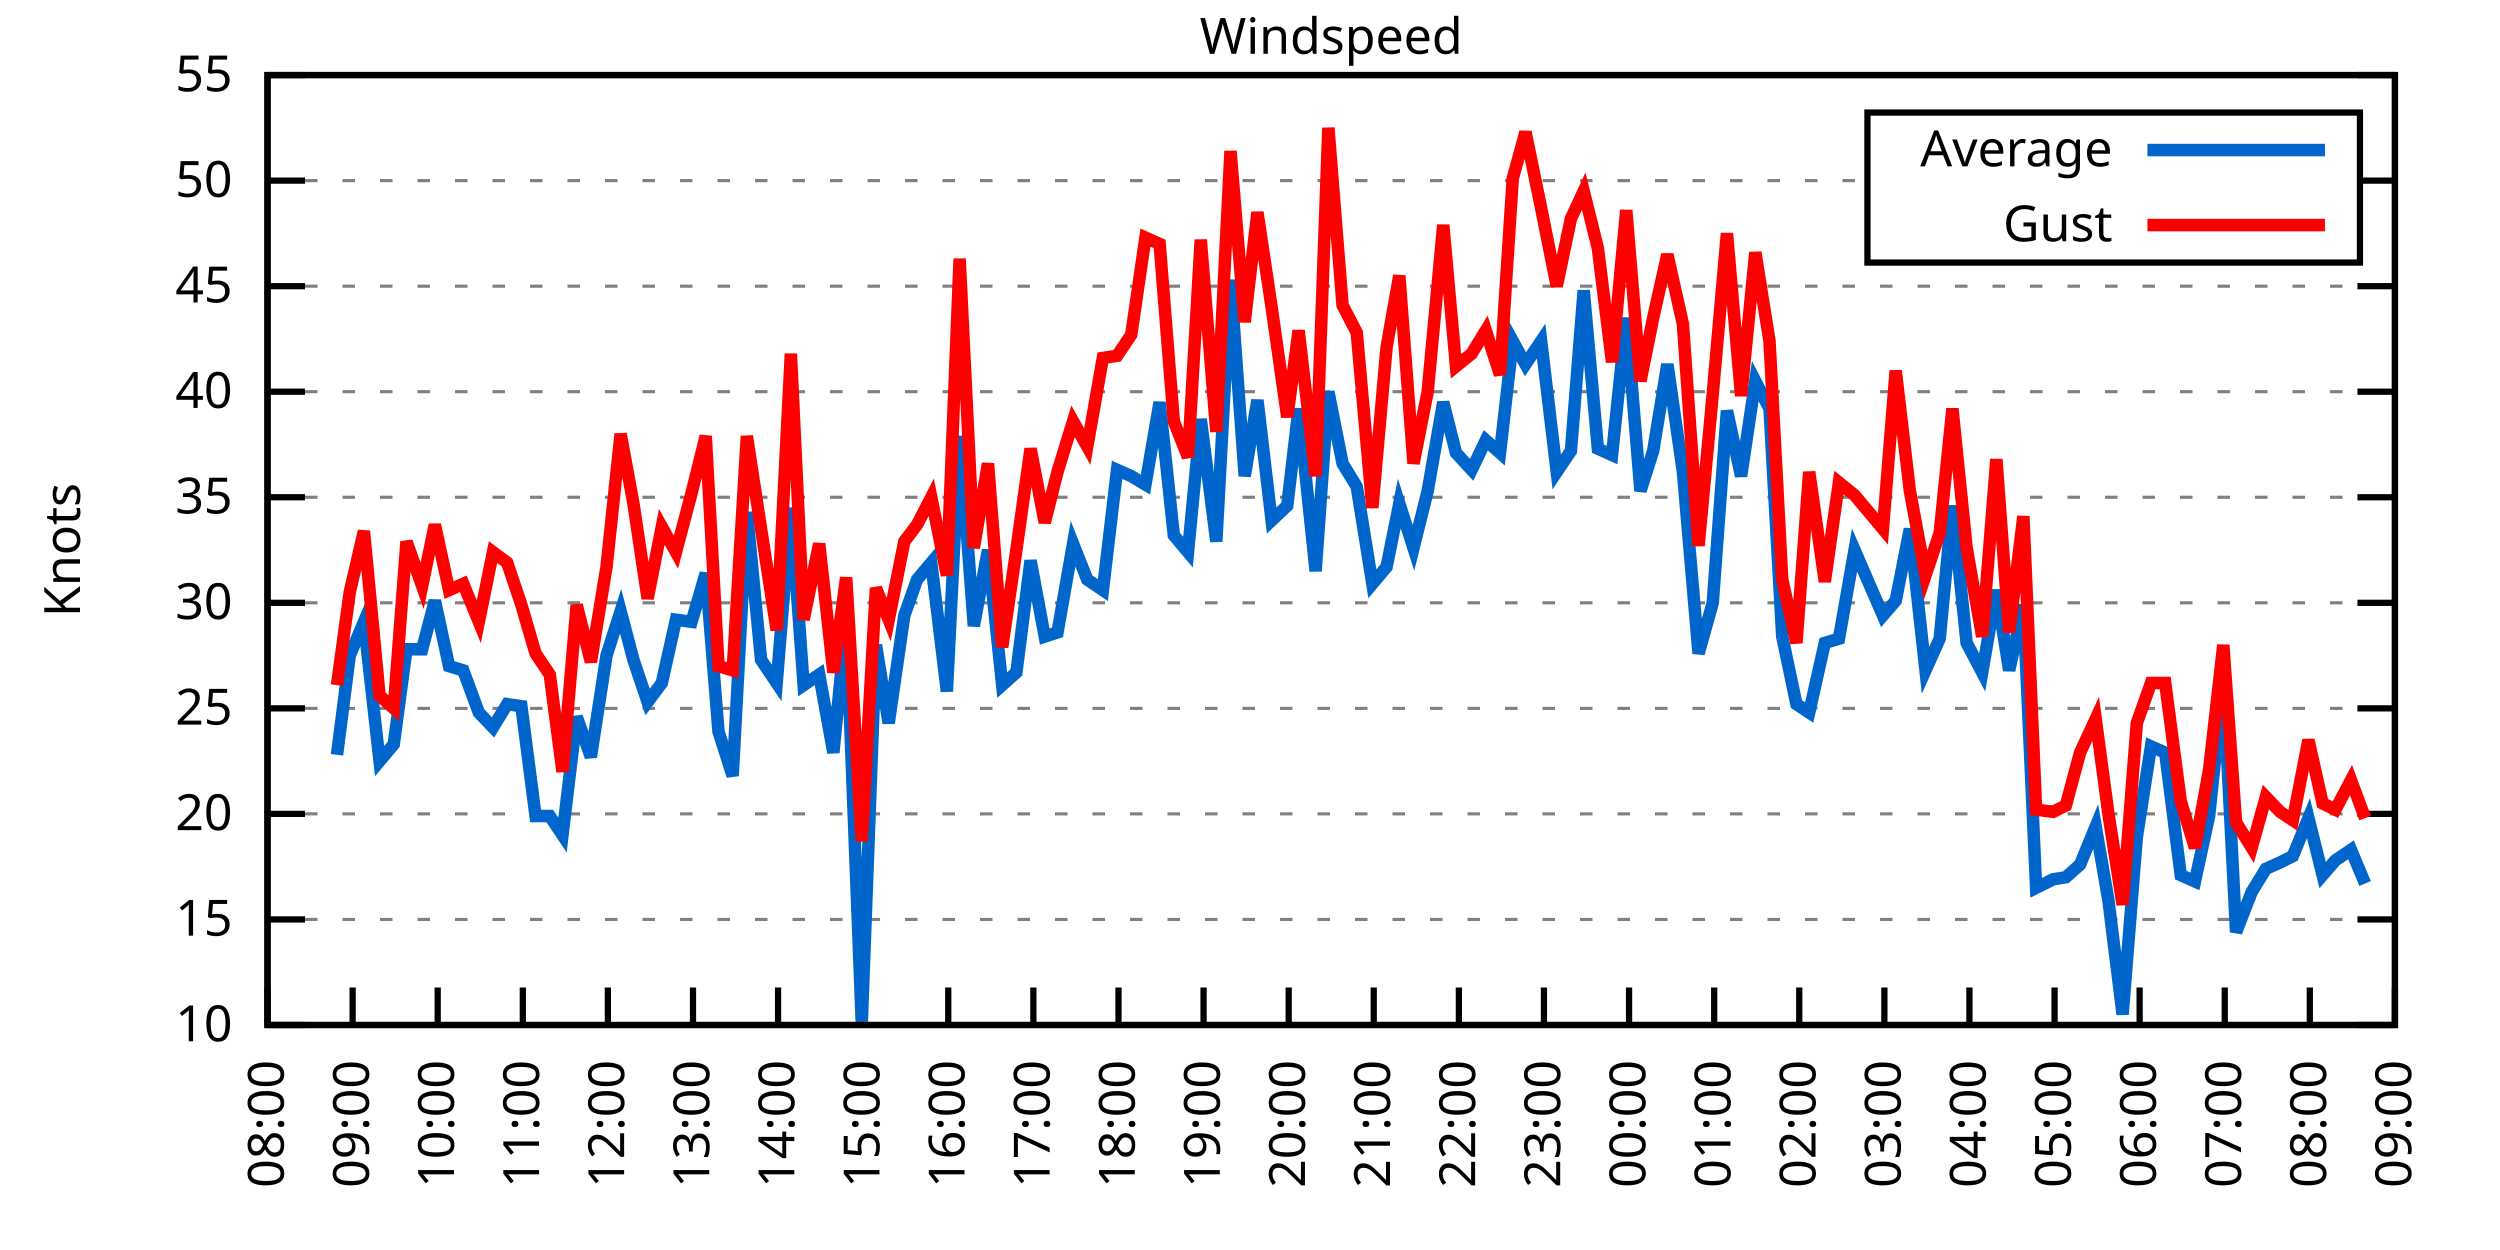
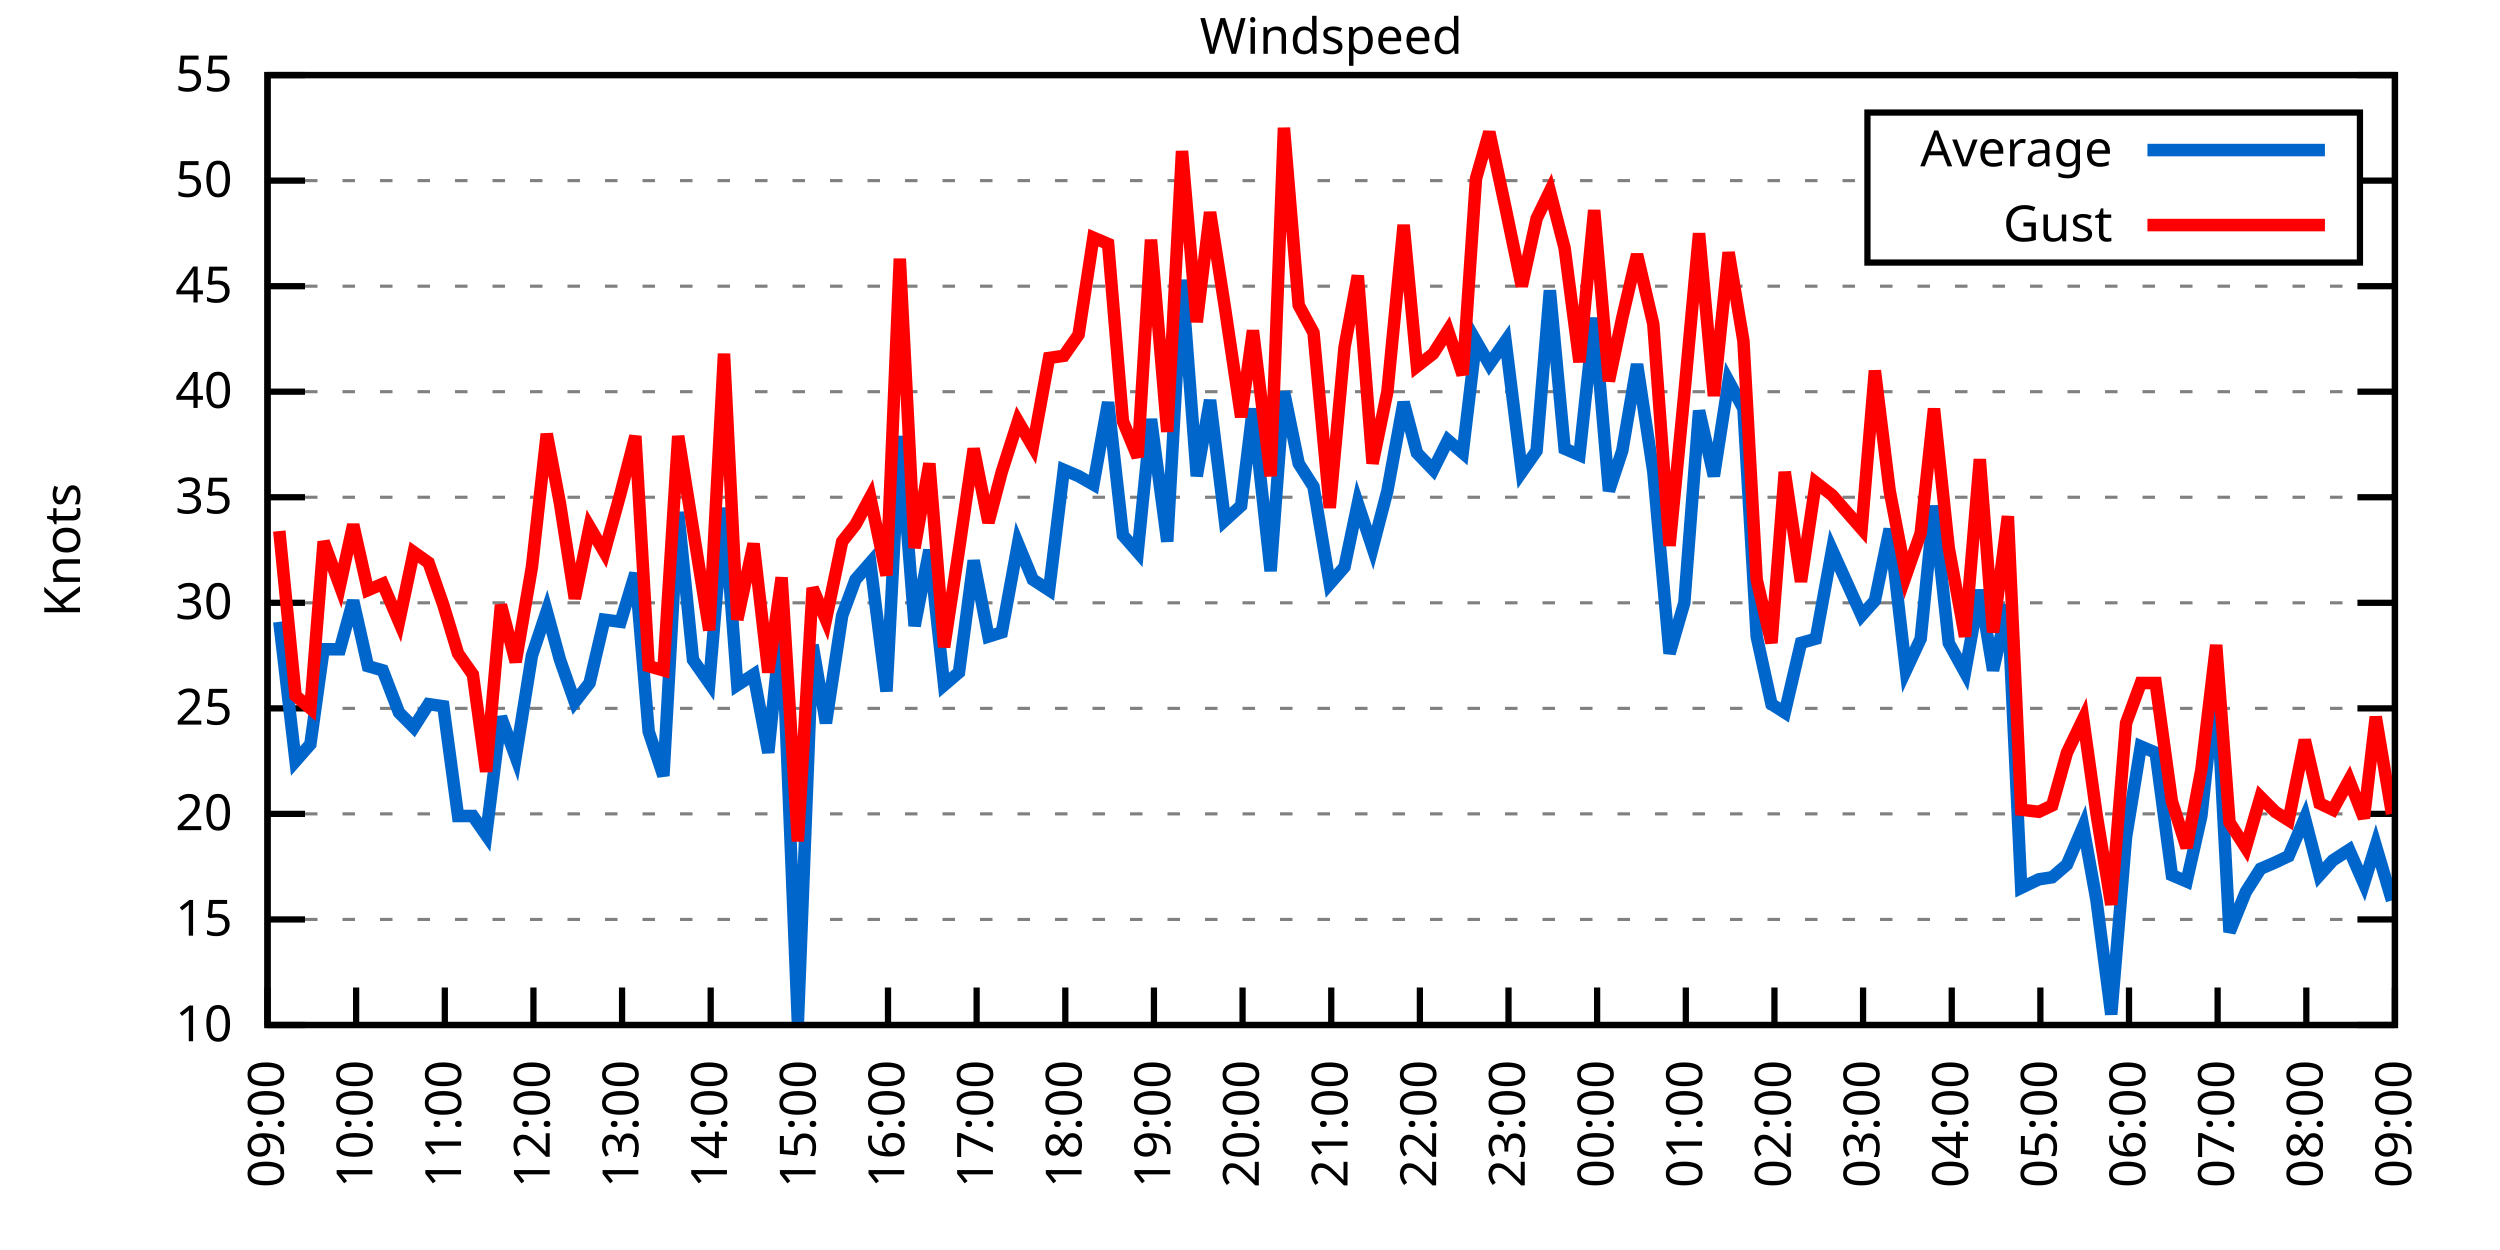
<svg xmlns="http://www.w3.org/2000/svg" xmlns:xlink="http://www.w3.org/1999/xlink" width="400" height="200" viewBox="0 0 400 200">
  <g id="gnuplot_canvas">
    <rect x="0" y="0" width="400" height="200" fill="none" />
    <defs>
      <circle id="gpDot" r="0.5" stroke-width="0.5" stroke="currentColor" />
      <path id="gpPt0" stroke-width="0.333" stroke="currentColor" d="M-1,0 h2 M0,-1 v2" />
      <path id="gpPt1" stroke-width="0.333" stroke="currentColor" d="M-1,-1 L1,1 M1,-1 L-1,1" />
      <path id="gpPt2" stroke-width="0.333" stroke="currentColor" d="M-1,0 L1,0 M0,-1 L0,1 M-1,-1 L1,1 M-1,1 L1,-1" />
      <rect id="gpPt3" stroke-width="0.333" stroke="currentColor" x="-1" y="-1" width="2" height="2" />
      <rect id="gpPt4" stroke-width="0.333" stroke="currentColor" fill="currentColor" x="-1" y="-1" width="2" height="2" />
      <circle id="gpPt5" stroke-width="0.333" stroke="currentColor" cx="0" cy="0" r="1" />
      <use xlink:href="#gpPt5" id="gpPt6" fill="currentColor" stroke="none" />
      <path id="gpPt7" stroke-width="0.333" stroke="currentColor" d="M0,-1.33 L-1.33,0.67 L1.33,0.67 z" />
      <use xlink:href="#gpPt7" id="gpPt8" fill="currentColor" stroke="none" />
      <use xlink:href="#gpPt7" id="gpPt9" stroke="currentColor" transform="rotate(180)" />
      <use xlink:href="#gpPt9" id="gpPt10" fill="currentColor" stroke="none" />
      <use xlink:href="#gpPt3" id="gpPt11" stroke="currentColor" transform="rotate(45)" />
      <use xlink:href="#gpPt11" id="gpPt12" fill="currentColor" stroke="none" />
      <path id="gpPt13" stroke-width="0.333" stroke="currentColor" d="M0,1.330 L1.265,0.411 L0.782,-1.067 L-0.782,-1.076 L-1.265,0.411 z" />
      <use xlink:href="#gpPt13" id="gpPt14" fill="currentColor" stroke="none" />
      <filter id="textbox" filterUnits="objectBoundingBox" x="0" y="0" height="1" width="1">
        <feFlood flood-color="white" flood-opacity="1" result="bgnd" />
        <feComposite in="SourceGraphic" in2="bgnd" operator="atop" />
      </filter>
      <filter id="greybox" filterUnits="objectBoundingBox" x="0" y="0" height="1" width="1">
        <feFlood flood-color="lightgrey" flood-opacity="1" result="grey" />
        <feComposite in="SourceGraphic" in2="grey" operator="atop" />
      </filter>
    </defs>
    <g fill="none" color="white" stroke="currentColor" stroke-width="1.00" stroke-linecap="butt" stroke-linejoin="miter">
</g>
    <g fill="none" color="black" stroke="currentColor" stroke-width="1.00" stroke-linecap="butt" stroke-linejoin="miter">
      <g stroke="none" shape-rendering="crispEdges">
        <polygon fill="rgb(255, 255, 255)" points="42.80,164.00 383.18,164.00 383.18,12.02 42.80,12.02 " />
      </g>
    </g>
    <g fill="none" color="black" stroke="currentColor" stroke-width="1.00" stroke-linecap="butt" stroke-linejoin="miter">
</g>
    <g fill="none" color="black" stroke="black" stroke-width="0.50" stroke-linecap="butt" stroke-linejoin="miter">
</g>
    <g fill="none" color="gray" stroke="currentColor" stroke-width="0.50" stroke-linecap="butt" stroke-linejoin="miter">
      <path stroke="gray" stroke-dasharray="2,4" class="gridline" d="M42.80,164.00 L383.19,164.00  " />
    </g>
    <g fill="none" color="gray" stroke="gray" stroke-width="1.00" stroke-linecap="butt" stroke-linejoin="miter">
</g>
    <g fill="none" color="black" stroke="currentColor" stroke-width="1.00" stroke-linecap="butt" stroke-linejoin="miter">
      <path stroke="black" d="M42.80,164.00 L48.80,164.00 M383.19,164.00 L377.19,164.00  " />
      <g transform="translate(37.20,166.60)" stroke="none" fill="black" font-family="Sans" font-size="8.00" text-anchor="end">
        <text>
          <tspan font-family="Sans"> 10</tspan>
        </text>
      </g>
    </g>
    <g fill="none" color="black" stroke="currentColor" stroke-width="1.00" stroke-linecap="butt" stroke-linejoin="miter">
</g>
    <g fill="none" color="black" stroke="black" stroke-width="0.50" stroke-linecap="butt" stroke-linejoin="miter">
</g>
    <g fill="none" color="gray" stroke="currentColor" stroke-width="0.50" stroke-linecap="butt" stroke-linejoin="miter">
      <path stroke="gray" stroke-dasharray="2,4" class="gridline" d="M42.80,147.11 L383.19,147.11  " />
    </g>
    <g fill="none" color="gray" stroke="gray" stroke-width="1.00" stroke-linecap="butt" stroke-linejoin="miter">
</g>
    <g fill="none" color="black" stroke="currentColor" stroke-width="1.00" stroke-linecap="butt" stroke-linejoin="miter">
      <path stroke="black" d="M42.80,147.11 L48.80,147.11 M383.19,147.11 L377.19,147.11  " />
      <g transform="translate(37.20,149.71)" stroke="none" fill="black" font-family="Sans" font-size="8.00" text-anchor="end">
        <text>
          <tspan font-family="Sans"> 15</tspan>
        </text>
      </g>
    </g>
    <g fill="none" color="black" stroke="currentColor" stroke-width="1.00" stroke-linecap="butt" stroke-linejoin="miter">
</g>
    <g fill="none" color="black" stroke="black" stroke-width="0.50" stroke-linecap="butt" stroke-linejoin="miter">
</g>
    <g fill="none" color="gray" stroke="currentColor" stroke-width="0.50" stroke-linecap="butt" stroke-linejoin="miter">
      <path stroke="gray" stroke-dasharray="2,4" class="gridline" d="M42.80,130.22 L383.19,130.22  " />
    </g>
    <g fill="none" color="gray" stroke="gray" stroke-width="1.00" stroke-linecap="butt" stroke-linejoin="miter">
</g>
    <g fill="none" color="black" stroke="currentColor" stroke-width="1.00" stroke-linecap="butt" stroke-linejoin="miter">
      <path stroke="black" d="M42.80,130.22 L48.80,130.22 M383.19,130.22 L377.19,130.22  " />
      <g transform="translate(37.20,132.82)" stroke="none" fill="black" font-family="Sans" font-size="8.00" text-anchor="end">
        <text>
          <tspan font-family="Sans"> 20</tspan>
        </text>
      </g>
    </g>
    <g fill="none" color="black" stroke="currentColor" stroke-width="1.00" stroke-linecap="butt" stroke-linejoin="miter">
</g>
    <g fill="none" color="black" stroke="black" stroke-width="0.50" stroke-linecap="butt" stroke-linejoin="miter">
</g>
    <g fill="none" color="gray" stroke="currentColor" stroke-width="0.50" stroke-linecap="butt" stroke-linejoin="miter">
      <path stroke="gray" stroke-dasharray="2,4" class="gridline" d="M42.80,113.34 L383.19,113.34  " />
    </g>
    <g fill="none" color="gray" stroke="gray" stroke-width="1.00" stroke-linecap="butt" stroke-linejoin="miter">
</g>
    <g fill="none" color="black" stroke="currentColor" stroke-width="1.00" stroke-linecap="butt" stroke-linejoin="miter">
      <path stroke="black" d="M42.80,113.34 L48.80,113.34 M383.19,113.34 L377.19,113.34  " />
      <g transform="translate(37.20,115.94)" stroke="none" fill="black" font-family="Sans" font-size="8.00" text-anchor="end">
        <text>
          <tspan font-family="Sans"> 25</tspan>
        </text>
      </g>
    </g>
    <g fill="none" color="black" stroke="currentColor" stroke-width="1.00" stroke-linecap="butt" stroke-linejoin="miter">
</g>
    <g fill="none" color="black" stroke="black" stroke-width="0.50" stroke-linecap="butt" stroke-linejoin="miter">
</g>
    <g fill="none" color="gray" stroke="currentColor" stroke-width="0.50" stroke-linecap="butt" stroke-linejoin="miter">
      <path stroke="gray" stroke-dasharray="2,4" class="gridline" d="M42.80,96.45 L383.19,96.45  " />
    </g>
    <g fill="none" color="gray" stroke="gray" stroke-width="1.00" stroke-linecap="butt" stroke-linejoin="miter">
</g>
    <g fill="none" color="black" stroke="currentColor" stroke-width="1.00" stroke-linecap="butt" stroke-linejoin="miter">
      <path stroke="black" d="M42.80,96.45 L48.80,96.45 M383.19,96.45 L377.19,96.45  " />
      <g transform="translate(37.20,99.05)" stroke="none" fill="black" font-family="Sans" font-size="8.00" text-anchor="end">
        <text>
          <tspan font-family="Sans"> 30</tspan>
        </text>
      </g>
    </g>
    <g fill="none" color="black" stroke="currentColor" stroke-width="1.00" stroke-linecap="butt" stroke-linejoin="miter">
</g>
    <g fill="none" color="black" stroke="black" stroke-width="0.50" stroke-linecap="butt" stroke-linejoin="miter">
</g>
    <g fill="none" color="gray" stroke="currentColor" stroke-width="0.50" stroke-linecap="butt" stroke-linejoin="miter">
      <path stroke="gray" stroke-dasharray="2,4" class="gridline" d="M42.80,79.56 L383.19,79.56  " />
    </g>
    <g fill="none" color="gray" stroke="gray" stroke-width="1.00" stroke-linecap="butt" stroke-linejoin="miter">
</g>
    <g fill="none" color="black" stroke="currentColor" stroke-width="1.00" stroke-linecap="butt" stroke-linejoin="miter">
      <path stroke="black" d="M42.80,79.56 L48.80,79.56 M383.19,79.56 L377.19,79.56  " />
      <g transform="translate(37.20,82.16)" stroke="none" fill="black" font-family="Sans" font-size="8.00" text-anchor="end">
        <text>
          <tspan font-family="Sans"> 35</tspan>
        </text>
      </g>
    </g>
    <g fill="none" color="black" stroke="currentColor" stroke-width="1.00" stroke-linecap="butt" stroke-linejoin="miter">
</g>
    <g fill="none" color="black" stroke="black" stroke-width="0.50" stroke-linecap="butt" stroke-linejoin="miter">
</g>
    <g fill="none" color="gray" stroke="currentColor" stroke-width="0.50" stroke-linecap="butt" stroke-linejoin="miter">
      <path stroke="gray" stroke-dasharray="2,4" class="gridline" d="M42.80,62.67 L383.19,62.67  " />
    </g>
    <g fill="none" color="gray" stroke="gray" stroke-width="1.00" stroke-linecap="butt" stroke-linejoin="miter">
</g>
    <g fill="none" color="black" stroke="currentColor" stroke-width="1.00" stroke-linecap="butt" stroke-linejoin="miter">
      <path stroke="black" d="M42.80,62.67 L48.80,62.67 M383.19,62.67 L377.19,62.67  " />
      <g transform="translate(37.20,65.27)" stroke="none" fill="black" font-family="Sans" font-size="8.00" text-anchor="end">
        <text>
          <tspan font-family="Sans"> 40</tspan>
        </text>
      </g>
    </g>
    <g fill="none" color="black" stroke="currentColor" stroke-width="1.00" stroke-linecap="butt" stroke-linejoin="miter">
</g>
    <g fill="none" color="black" stroke="black" stroke-width="0.50" stroke-linecap="butt" stroke-linejoin="miter">
</g>
    <g fill="none" color="gray" stroke="currentColor" stroke-width="0.50" stroke-linecap="butt" stroke-linejoin="miter">
      <path stroke="gray" stroke-dasharray="2,4" class="gridline" d="M42.80,45.79 L383.19,45.79  " />
    </g>
    <g fill="none" color="gray" stroke="gray" stroke-width="1.00" stroke-linecap="butt" stroke-linejoin="miter">
</g>
    <g fill="none" color="black" stroke="currentColor" stroke-width="1.00" stroke-linecap="butt" stroke-linejoin="miter">
      <path stroke="black" d="M42.80,45.79 L48.80,45.79 M383.19,45.79 L377.19,45.79  " />
      <g transform="translate(37.20,48.39)" stroke="none" fill="black" font-family="Sans" font-size="8.00" text-anchor="end">
        <text>
          <tspan font-family="Sans"> 45</tspan>
        </text>
      </g>
    </g>
    <g fill="none" color="black" stroke="currentColor" stroke-width="1.00" stroke-linecap="butt" stroke-linejoin="miter">
</g>
    <g fill="none" color="black" stroke="black" stroke-width="0.50" stroke-linecap="butt" stroke-linejoin="miter">
</g>
    <g fill="none" color="gray" stroke="currentColor" stroke-width="0.50" stroke-linecap="butt" stroke-linejoin="miter">
      <path stroke="gray" stroke-dasharray="2,4" class="gridline" d="M42.80,28.90 L298.79,28.90 M377.59,28.90 L383.19,28.90  " />
    </g>
    <g fill="none" color="gray" stroke="gray" stroke-width="1.00" stroke-linecap="butt" stroke-linejoin="miter">
</g>
    <g fill="none" color="black" stroke="currentColor" stroke-width="1.00" stroke-linecap="butt" stroke-linejoin="miter">
      <path stroke="black" d="M42.80,28.90 L48.80,28.90 M383.19,28.90 L377.19,28.90  " />
      <g transform="translate(37.20,31.50)" stroke="none" fill="black" font-family="Sans" font-size="8.00" text-anchor="end">
        <text>
          <tspan font-family="Sans"> 50</tspan>
        </text>
      </g>
    </g>
    <g fill="none" color="black" stroke="currentColor" stroke-width="1.00" stroke-linecap="butt" stroke-linejoin="miter">
</g>
    <g fill="none" color="black" stroke="black" stroke-width="0.50" stroke-linecap="butt" stroke-linejoin="miter">
</g>
    <g fill="none" color="gray" stroke="currentColor" stroke-width="0.50" stroke-linecap="butt" stroke-linejoin="miter">
      <path stroke="gray" stroke-dasharray="2,4" class="gridline" d="M42.80,12.01 L383.19,12.01  " />
    </g>
    <g fill="none" color="gray" stroke="gray" stroke-width="1.00" stroke-linecap="butt" stroke-linejoin="miter">
</g>
    <g fill="none" color="black" stroke="currentColor" stroke-width="1.00" stroke-linecap="butt" stroke-linejoin="miter">
      <path stroke="black" d="M42.80,12.01 L48.80,12.01 M383.19,12.01 L377.19,12.01  " />
      <g transform="translate(37.20,14.61)" stroke="none" fill="black" font-family="Sans" font-size="8.00" text-anchor="end">
        <text>
          <tspan font-family="Sans"> 55</tspan>
        </text>
      </g>
    </g>
    <g fill="none" color="black" stroke="currentColor" stroke-width="1.00" stroke-linecap="butt" stroke-linejoin="miter">
      <path stroke="black" d="M42.80,164.00 L42.80,158.00  " />
      <g transform="translate(45.40,169.60) rotate(270.00)" stroke="none" fill="black" font-family="Sans" font-size="8.00" text-anchor="end">
        <text>
-           <tspan font-family="Sans">08:00</tspan>
-         </text>
-       </g>
-     </g>
-     <g fill="none" color="black" stroke="currentColor" stroke-width="1.00" stroke-linecap="butt" stroke-linejoin="miter">
-       <path stroke="black" d="M56.42,164.00 L56.42,158.00  " />
-       <g transform="translate(59.02,169.60) rotate(270.00)" stroke="none" fill="black" font-family="Sans" font-size="8.00" text-anchor="end">
-         <text>
          <tspan font-family="Sans">09:00</tspan>
        </text>
      </g>
    </g>
    <g fill="none" color="black" stroke="currentColor" stroke-width="1.00" stroke-linecap="butt" stroke-linejoin="miter">
-       <path stroke="black" d="M70.03,164.00 L70.03,158.00  " />
-       <g transform="translate(72.63,169.60) rotate(270.00)" stroke="none" fill="black" font-family="Sans" font-size="8.00" text-anchor="end">
+       <path stroke="black" d="M56.98,164.00 L56.98,158.00  " />
+       <g transform="translate(59.58,169.60) rotate(270.00)" stroke="none" fill="black" font-family="Sans" font-size="8.00" text-anchor="end">
        <text>
          <tspan font-family="Sans">10:00</tspan>
        </text>
      </g>
    </g>
    <g fill="none" color="black" stroke="currentColor" stroke-width="1.00" stroke-linecap="butt" stroke-linejoin="miter">
-       <path stroke="black" d="M83.65,164.00 L83.65,158.00  " />
-       <g transform="translate(86.25,169.60) rotate(270.00)" stroke="none" fill="black" font-family="Sans" font-size="8.00" text-anchor="end">
+       <path stroke="black" d="M71.17,164.00 L71.17,158.00  " />
+       <g transform="translate(73.77,169.60) rotate(270.00)" stroke="none" fill="black" font-family="Sans" font-size="8.00" text-anchor="end">
        <text>
          <tspan font-family="Sans">11:00</tspan>
        </text>
      </g>
    </g>
    <g fill="none" color="black" stroke="currentColor" stroke-width="1.00" stroke-linecap="butt" stroke-linejoin="miter">
-       <path stroke="black" d="M97.26,164.00 L97.26,158.00  " />
-       <g transform="translate(99.86,169.60) rotate(270.00)" stroke="none" fill="black" font-family="Sans" font-size="8.00" text-anchor="end">
+       <path stroke="black" d="M85.35,164.00 L85.35,158.00  " />
+       <g transform="translate(87.95,169.60) rotate(270.00)" stroke="none" fill="black" font-family="Sans" font-size="8.00" text-anchor="end">
        <text>
          <tspan font-family="Sans">12:00</tspan>
        </text>
      </g>
    </g>
    <g fill="none" color="black" stroke="currentColor" stroke-width="1.00" stroke-linecap="butt" stroke-linejoin="miter">
-       <path stroke="black" d="M110.88,164.00 L110.88,158.00  " />
-       <g transform="translate(113.48,169.60) rotate(270.00)" stroke="none" fill="black" font-family="Sans" font-size="8.00" text-anchor="end">
+       <path stroke="black" d="M99.53,164.00 L99.53,158.00  " />
+       <g transform="translate(102.13,169.60) rotate(270.00)" stroke="none" fill="black" font-family="Sans" font-size="8.00" text-anchor="end">
        <text>
          <tspan font-family="Sans">13:00</tspan>
        </text>
      </g>
    </g>
    <g fill="none" color="black" stroke="currentColor" stroke-width="1.00" stroke-linecap="butt" stroke-linejoin="miter">
-       <path stroke="black" d="M124.49,164.00 L124.49,158.00  " />
-       <g transform="translate(127.09,169.60) rotate(270.00)" stroke="none" fill="black" font-family="Sans" font-size="8.00" text-anchor="end">
+       <path stroke="black" d="M113.71,164.00 L113.71,158.00  " />
+       <g transform="translate(116.31,169.60) rotate(270.00)" stroke="none" fill="black" font-family="Sans" font-size="8.00" text-anchor="end">
        <text>
          <tspan font-family="Sans">14:00</tspan>
        </text>
      </g>
    </g>
    <g fill="none" color="black" stroke="currentColor" stroke-width="1.00" stroke-linecap="butt" stroke-linejoin="miter">
-       <path stroke="black" d="M138.11,164.00 L138.11,158.00  " />
-       <g transform="translate(140.71,169.60) rotate(270.00)" stroke="none" fill="black" font-family="Sans" font-size="8.00" text-anchor="end">
+       <path stroke="black" d="M127.90,164.00 L127.90,158.00  " />
+       <g transform="translate(130.50,169.60) rotate(270.00)" stroke="none" fill="black" font-family="Sans" font-size="8.00" text-anchor="end">
        <text>
          <tspan font-family="Sans">15:00</tspan>
        </text>
      </g>
    </g>
    <g fill="none" color="black" stroke="currentColor" stroke-width="1.00" stroke-linecap="butt" stroke-linejoin="miter">
-       <path stroke="black" d="M151.72,164.00 L151.72,158.00  " />
-       <g transform="translate(154.32,169.60) rotate(270.00)" stroke="none" fill="black" font-family="Sans" font-size="8.00" text-anchor="end">
+       <path stroke="black" d="M142.08,164.00 L142.08,158.00  " />
+       <g transform="translate(144.68,169.60) rotate(270.00)" stroke="none" fill="black" font-family="Sans" font-size="8.00" text-anchor="end">
        <text>
          <tspan font-family="Sans">16:00</tspan>
        </text>
      </g>
    </g>
    <g fill="none" color="black" stroke="currentColor" stroke-width="1.00" stroke-linecap="butt" stroke-linejoin="miter">
-       <path stroke="black" d="M165.34,164.00 L165.34,158.00  " />
-       <g transform="translate(167.94,169.60) rotate(270.00)" stroke="none" fill="black" font-family="Sans" font-size="8.00" text-anchor="end">
+       <path stroke="black" d="M156.26,164.00 L156.26,158.00  " />
+       <g transform="translate(158.86,169.60) rotate(270.00)" stroke="none" fill="black" font-family="Sans" font-size="8.00" text-anchor="end">
        <text>
          <tspan font-family="Sans">17:00</tspan>
        </text>
      </g>
    </g>
    <g fill="none" color="black" stroke="currentColor" stroke-width="1.00" stroke-linecap="butt" stroke-linejoin="miter">
-       <path stroke="black" d="M178.96,164.00 L178.96,158.00  " />
-       <g transform="translate(181.56,169.60) rotate(270.00)" stroke="none" fill="black" font-family="Sans" font-size="8.00" text-anchor="end">
+       <path stroke="black" d="M170.45,164.00 L170.45,158.00  " />
+       <g transform="translate(173.05,169.60) rotate(270.00)" stroke="none" fill="black" font-family="Sans" font-size="8.00" text-anchor="end">
        <text>
          <tspan font-family="Sans">18:00</tspan>
        </text>
      </g>
    </g>
    <g fill="none" color="black" stroke="currentColor" stroke-width="1.00" stroke-linecap="butt" stroke-linejoin="miter">
-       <path stroke="black" d="M192.57,164.00 L192.57,158.00  " />
-       <g transform="translate(195.17,169.60) rotate(270.00)" stroke="none" fill="black" font-family="Sans" font-size="8.00" text-anchor="end">
+       <path stroke="black" d="M184.63,164.00 L184.63,158.00  " />
+       <g transform="translate(187.23,169.60) rotate(270.00)" stroke="none" fill="black" font-family="Sans" font-size="8.00" text-anchor="end">
        <text>
          <tspan font-family="Sans">19:00</tspan>
        </text>
      </g>
    </g>
    <g fill="none" color="black" stroke="currentColor" stroke-width="1.00" stroke-linecap="butt" stroke-linejoin="miter">
-       <path stroke="black" d="M206.19,164.00 L206.19,158.00  " />
-       <g transform="translate(208.79,169.60) rotate(270.00)" stroke="none" fill="black" font-family="Sans" font-size="8.00" text-anchor="end">
+       <path stroke="black" d="M198.81,164.00 L198.81,158.00  " />
+       <g transform="translate(201.41,169.60) rotate(270.00)" stroke="none" fill="black" font-family="Sans" font-size="8.00" text-anchor="end">
        <text>
          <tspan font-family="Sans">20:00</tspan>
        </text>
      </g>
    </g>
    <g fill="none" color="black" stroke="currentColor" stroke-width="1.00" stroke-linecap="butt" stroke-linejoin="miter">
-       <path stroke="black" d="M219.80,164.00 L219.80,158.00  " />
-       <g transform="translate(222.40,169.60) rotate(270.00)" stroke="none" fill="black" font-family="Sans" font-size="8.00" text-anchor="end">
+       <path stroke="black" d="M213.00,164.00 L213.00,158.00  " />
+       <g transform="translate(215.60,169.60) rotate(270.00)" stroke="none" fill="black" font-family="Sans" font-size="8.00" text-anchor="end">
        <text>
          <tspan font-family="Sans">21:00</tspan>
        </text>
      </g>
    </g>
    <g fill="none" color="black" stroke="currentColor" stroke-width="1.00" stroke-linecap="butt" stroke-linejoin="miter">
-       <path stroke="black" d="M233.42,164.00 L233.42,158.00  " />
-       <g transform="translate(236.02,169.60) rotate(270.00)" stroke="none" fill="black" font-family="Sans" font-size="8.00" text-anchor="end">
+       <path stroke="black" d="M227.18,164.00 L227.18,158.00  " />
+       <g transform="translate(229.78,169.60) rotate(270.00)" stroke="none" fill="black" font-family="Sans" font-size="8.00" text-anchor="end">
        <text>
          <tspan font-family="Sans">22:00</tspan>
        </text>
      </g>
    </g>
    <g fill="none" color="black" stroke="currentColor" stroke-width="1.00" stroke-linecap="butt" stroke-linejoin="miter">
-       <path stroke="black" d="M247.03,164.00 L247.03,158.00  " />
-       <g transform="translate(249.63,169.60) rotate(270.00)" stroke="none" fill="black" font-family="Sans" font-size="8.00" text-anchor="end">
+       <path stroke="black" d="M241.36,164.00 L241.36,158.00  " />
+       <g transform="translate(243.96,169.60) rotate(270.00)" stroke="none" fill="black" font-family="Sans" font-size="8.00" text-anchor="end">
        <text>
          <tspan font-family="Sans">23:00</tspan>
        </text>
      </g>
    </g>
    <g fill="none" color="black" stroke="currentColor" stroke-width="1.00" stroke-linecap="butt" stroke-linejoin="miter">
-       <path stroke="black" d="M260.65,164.00 L260.65,158.00  " />
-       <g transform="translate(263.25,169.60) rotate(270.00)" stroke="none" fill="black" font-family="Sans" font-size="8.00" text-anchor="end">
+       <path stroke="black" d="M255.54,164.00 L255.54,158.00  " />
+       <g transform="translate(258.14,169.60) rotate(270.00)" stroke="none" fill="black" font-family="Sans" font-size="8.00" text-anchor="end">
        <text>
          <tspan font-family="Sans">00:00</tspan>
        </text>
      </g>
    </g>
    <g fill="none" color="black" stroke="currentColor" stroke-width="1.00" stroke-linecap="butt" stroke-linejoin="miter">
-       <path stroke="black" d="M274.27,164.00 L274.27,158.00  " />
-       <g transform="translate(276.87,169.60) rotate(270.00)" stroke="none" fill="black" font-family="Sans" font-size="8.00" text-anchor="end">
+       <path stroke="black" d="M269.73,164.00 L269.73,158.00  " />
+       <g transform="translate(272.33,169.60) rotate(270.00)" stroke="none" fill="black" font-family="Sans" font-size="8.00" text-anchor="end">
        <text>
          <tspan font-family="Sans">01:00</tspan>
        </text>
      </g>
    </g>
    <g fill="none" color="black" stroke="currentColor" stroke-width="1.00" stroke-linecap="butt" stroke-linejoin="miter">
-       <path stroke="black" d="M287.88,164.00 L287.88,158.00  " />
-       <g transform="translate(290.48,169.60) rotate(270.00)" stroke="none" fill="black" font-family="Sans" font-size="8.00" text-anchor="end">
+       <path stroke="black" d="M283.91,164.00 L283.91,158.00  " />
+       <g transform="translate(286.51,169.60) rotate(270.00)" stroke="none" fill="black" font-family="Sans" font-size="8.00" text-anchor="end">
        <text>
          <tspan font-family="Sans">02:00</tspan>
        </text>
      </g>
    </g>
    <g fill="none" color="black" stroke="currentColor" stroke-width="1.00" stroke-linecap="butt" stroke-linejoin="miter">
-       <path stroke="black" d="M301.50,164.00 L301.50,158.00  " />
-       <g transform="translate(304.10,169.60) rotate(270.00)" stroke="none" fill="black" font-family="Sans" font-size="8.00" text-anchor="end">
+       <path stroke="black" d="M298.09,164.00 L298.09,158.00  " />
+       <g transform="translate(300.69,169.60) rotate(270.00)" stroke="none" fill="black" font-family="Sans" font-size="8.00" text-anchor="end">
        <text>
          <tspan font-family="Sans">03:00</tspan>
        </text>
      </g>
    </g>
    <g fill="none" color="black" stroke="currentColor" stroke-width="1.00" stroke-linecap="butt" stroke-linejoin="miter">
-       <path stroke="black" d="M315.11,164.00 L315.11,158.00  " />
-       <g transform="translate(317.71,169.60) rotate(270.00)" stroke="none" fill="black" font-family="Sans" font-size="8.00" text-anchor="end">
+       <path stroke="black" d="M312.28,164.00 L312.28,158.00  " />
+       <g transform="translate(314.88,169.60) rotate(270.00)" stroke="none" fill="black" font-family="Sans" font-size="8.00" text-anchor="end">
        <text>
          <tspan font-family="Sans">04:00</tspan>
        </text>
      </g>
    </g>
    <g fill="none" color="black" stroke="currentColor" stroke-width="1.00" stroke-linecap="butt" stroke-linejoin="miter">
-       <path stroke="black" d="M328.73,164.00 L328.73,158.00  " />
-       <g transform="translate(331.33,169.60) rotate(270.00)" stroke="none" fill="black" font-family="Sans" font-size="8.00" text-anchor="end">
+       <path stroke="black" d="M326.46,164.00 L326.46,158.00  " />
+       <g transform="translate(329.06,169.60) rotate(270.00)" stroke="none" fill="black" font-family="Sans" font-size="8.00" text-anchor="end">
        <text>
          <tspan font-family="Sans">05:00</tspan>
        </text>
      </g>
    </g>
    <g fill="none" color="black" stroke="currentColor" stroke-width="1.00" stroke-linecap="butt" stroke-linejoin="miter">
-       <path stroke="black" d="M342.34,164.00 L342.34,158.00  " />
-       <g transform="translate(344.94,169.60) rotate(270.00)" stroke="none" fill="black" font-family="Sans" font-size="8.00" text-anchor="end">
+       <path stroke="black" d="M340.64,164.00 L340.64,158.00  " />
+       <g transform="translate(343.24,169.60) rotate(270.00)" stroke="none" fill="black" font-family="Sans" font-size="8.00" text-anchor="end">
        <text>
          <tspan font-family="Sans">06:00</tspan>
        </text>
      </g>
    </g>
    <g fill="none" color="black" stroke="currentColor" stroke-width="1.00" stroke-linecap="butt" stroke-linejoin="miter">
-       <path stroke="black" d="M355.96,164.00 L355.96,158.00  " />
-       <g transform="translate(358.56,169.60) rotate(270.00)" stroke="none" fill="black" font-family="Sans" font-size="8.00" text-anchor="end">
+       <path stroke="black" d="M354.82,164.00 L354.82,158.00  " />
+       <g transform="translate(357.42,169.60) rotate(270.00)" stroke="none" fill="black" font-family="Sans" font-size="8.00" text-anchor="end">
        <text>
          <tspan font-family="Sans">07:00</tspan>
        </text>
      </g>
    </g>
    <g fill="none" color="black" stroke="currentColor" stroke-width="1.00" stroke-linecap="butt" stroke-linejoin="miter">
-       <path stroke="black" d="M369.57,164.00 L369.57,158.00  " />
-       <g transform="translate(372.17,169.60) rotate(270.00)" stroke="none" fill="black" font-family="Sans" font-size="8.00" text-anchor="end">
+       <path stroke="black" d="M369.01,164.00 L369.01,158.00  " />
+       <g transform="translate(371.61,169.60) rotate(270.00)" stroke="none" fill="black" font-family="Sans" font-size="8.00" text-anchor="end">
        <text>
          <tspan font-family="Sans">08:00</tspan>
        </text>
      </g>
    </g>
    <g fill="none" color="black" stroke="currentColor" stroke-width="1.00" stroke-linecap="butt" stroke-linejoin="miter">
      <path stroke="black" d="M383.19,164.00 L383.19,158.00  " />
      <g transform="translate(385.79,169.60) rotate(270.00)" stroke="none" fill="black" font-family="Sans" font-size="8.00" text-anchor="end">
        <text>
          <tspan font-family="Sans">09:00</tspan>
        </text>
      </g>
    </g>
    <g fill="none" color="black" stroke="currentColor" stroke-width="1.00" stroke-linecap="butt" stroke-linejoin="miter">
</g>
    <g fill="none" color="black" stroke="currentColor" stroke-width="1.00" stroke-linecap="butt" stroke-linejoin="miter">
      <path stroke="black" d="M42.80,12.01 L42.80,164.00 L383.19,164.00 L383.19,12.01 L42.80,12.01 Z  " />
    </g>
    <g fill="none" color="black" stroke="currentColor" stroke-width="1.00" stroke-linecap="butt" stroke-linejoin="miter">
</g>
    <g fill="none" color="black" stroke="currentColor" stroke-width="1.00" stroke-linecap="butt" stroke-linejoin="miter">
      <path stroke="black" d="M298.79,42.01 L298.79,18.01 L377.59,18.01 L377.59,42.01 L298.79,42.01 Z  " />
    </g>
    <g id="Windspeed_plot_1">
      <g fill="none" color="white" stroke="black" stroke-width="2.00" stroke-linecap="butt" stroke-linejoin="miter">
</g>
      <g fill="none" color="black" stroke="currentColor" stroke-width="2.00" stroke-linecap="butt" stroke-linejoin="miter">
        <g transform="translate(337.99,26.61)" stroke="none" fill="black" font-family="Sans" font-size="8.00" text-anchor="end">
          <text>
            <tspan font-family="Sans">Average</tspan>
          </text>
        </g>
      </g>
      <g fill="none" color="black" stroke="currentColor" stroke-width="2.00" stroke-linecap="butt" stroke-linejoin="miter">
-         <path stroke="rgb(  0, 102, 204)" d="M343.59,24.01 L371.99,24.01 M53.92,120.77 L55.96,104.89 L58.23,99.49 L60.73,121.78 L63.00,119.08 L65.04,103.88   L67.54,103.88 L69.58,96.11 L71.85,106.58 L74.12,107.26 L76.61,114.01 L78.88,116.38 L81.15,112.66 L83.42,113.00   L85.69,130.56 L87.96,130.56 L90.00,133.60 L92.27,114.69 L94.54,121.11 L97.04,104.89 L99.30,97.80 L101.35,105.57   L103.62,112.32 L105.89,109.28 L108.15,99.15 L110.65,99.49 L112.92,91.72 L114.96,117.05 L117.23,124.14 L119.50,81.93   L121.77,105.57 L124.27,109.28 L126.54,81.25 L128.58,109.62 L131.07,107.93 L133.34,120.43 L135.39,99.15 L137.88,163.66   L140.15,103.20 L142.19,115.70 L144.69,98.48 L146.73,92.73 L149.00,90.03 L151.50,110.63 L153.54,69.77 L155.81,100.16   L158.08,88.00 L160.35,109.62 L162.62,107.59 L164.89,89.69 L167.16,101.85 L169.20,101.18 L171.69,86.99 L173.96,92.73   L176.46,94.42 L178.73,75.17 L181.00,76.18 L183.27,77.53 L185.54,64.36 L187.81,85.64 L190.08,88.34 L192.12,67.06   L194.61,86.65 L196.88,44.77 L199.15,76.18 L201.19,64.02 L203.46,83.28 L205.96,80.91 L207.78,65.38 L210.50,91.38   L212.54,62.67 L214.81,74.16 L217.08,77.87 L219.58,93.41 L221.85,90.71 L223.89,80.57 L226.16,87.67 L228.43,78.55   L230.92,64.36 L232.96,72.47 L235.46,75.17 L237.73,70.44 L240.00,72.47 L242.04,54.57 L244.08,58.28 L246.58,54.57   L249.08,75.51 L251.35,72.13 L253.39,46.46 L255.66,71.79 L257.93,72.81 L260.20,50.85 L262.47,78.55 L264.51,72.13   L266.78,58.28 L269.27,75.51 L271.77,104.56 L274.04,96.45 L276.31,65.71 L278.58,76.18 L280.85,60.98 L283.12,65.38   L285.16,101.85 L287.43,112.66 L289.47,114.01 L291.97,102.87 L294.23,102.19 L296.73,88.00 L301.27,98.48 L303.31,96.11   L305.58,84.63 L308.08,107.26 L310.35,102.19 L312.39,80.91 L314.66,102.87 L317.15,107.59 L319.42,94.42 L321.47,107.26   L323.74,96.79 L325.78,142.05 L328.50,140.69 L330.54,140.36 L332.81,138.33 L335.31,132.25 L337.35,144.07 L339.62,162.31   L341.89,133.94 L344.16,119.42 L346.43,120.43 L348.92,140.02 L351.19,141.03 L353.46,130.56 L355.73,108.95 L357.77,149.14   L360.27,142.72 L362.54,139.01 L364.81,137.99 L366.85,136.98 L369.35,130.90 L371.62,140.02 L373.66,137.66 L376.16,135.97   L378.42,141.37  " />
+         <path stroke="rgb(  0, 102, 204)" d="M343.59,24.01 L371.99,24.01 M44.69,99.49 L47.29,121.78 L49.66,119.08 L51.78,103.88 L54.38,103.88 L56.51,96.11   L58.87,106.58 L61.24,107.26 L63.84,114.01 L66.20,116.38 L68.57,112.66 L70.93,113.00 L73.29,130.56 L75.66,130.56   L77.78,133.60 L80.15,114.69 L82.51,121.11 L85.11,104.89 L87.48,97.80 L89.60,105.57 L91.97,112.32 L94.33,109.28   L96.70,99.15 L99.30,99.49 L101.66,91.72 L103.79,117.05 L106.15,124.14 L108.51,81.93 L110.88,105.57 L113.48,109.28   L115.84,81.25 L117.97,109.62 L120.57,107.93 L122.93,120.43 L125.06,99.15 L127.66,163.66 L130.02,103.20 L132.15,115.70   L134.75,98.48 L136.88,92.73 L139.24,90.03 L141.84,110.63 L143.97,69.77 L146.34,100.16 L148.70,88.00 L151.06,109.62   L153.43,107.59 L155.79,89.69 L158.15,101.85 L160.28,101.18 L162.88,86.99 L165.25,92.73 L167.85,94.42 L170.21,75.17   L172.57,76.18 L174.94,77.53 L177.30,64.36 L179.67,85.64 L182.03,88.34 L184.16,67.06 L186.76,86.65 L189.12,44.77   L191.48,76.18 L193.61,64.02 L195.98,83.28 L198.58,80.91 L200.47,65.38 L203.30,91.38 L205.43,62.67 L207.79,74.16   L210.16,77.87 L212.76,93.41 L215.12,90.71 L217.25,80.57 L219.61,87.67 L221.98,78.55 L224.58,64.36 L226.71,72.47   L229.31,75.17 L231.67,70.44 L234.03,72.47 L236.16,54.57 L238.29,58.28 L240.89,54.57 L243.49,75.51 L245.85,72.13   L247.98,46.46 L250.34,71.79 L252.71,72.81 L255.07,50.85 L257.43,78.55 L259.56,72.13 L261.93,58.28 L264.53,75.51   L267.13,104.56 L269.49,96.45 L271.85,65.71 L274.22,76.18 L276.58,60.98 L278.95,65.38 L281.07,101.85 L283.44,112.66   L285.56,114.01 L288.16,102.87 L290.53,102.19 L293.13,88.00 L297.86,98.48 L299.98,96.11 L302.35,84.63 L304.95,107.26   L307.31,102.19 L309.44,80.91 L311.80,102.87 L314.40,107.59 L316.77,94.42 L318.89,107.26 L321.26,96.79 L323.39,142.05   L326.22,140.69 L328.35,140.36 L330.71,138.33 L333.31,132.25 L335.44,144.07 L337.80,162.31 L340.17,133.94 L342.53,119.42   L344.90,120.43 L347.50,140.02 L349.86,141.03 L352.22,130.56 L354.59,108.95 L356.72,149.14 L359.32,142.72 L361.68,139.01   L364.04,137.99 L366.17,136.98 L368.77,130.90 L371.13,140.02 L373.26,137.66 L375.86,135.97 L378.23,141.37 L380.12,135.29   L382.72,144.07  " />
      </g>
    </g>
    <g id="Windspeed_plot_2">
      <g fill="none" color="black" stroke="currentColor" stroke-width="2.00" stroke-linecap="butt" stroke-linejoin="miter">
        <g transform="translate(337.99,38.61)" stroke="none" fill="black" font-family="Sans" font-size="8.00" text-anchor="end">
          <text>
            <tspan font-family="Sans">Gust</tspan>
          </text>
        </g>
      </g>
      <g fill="none" color="black" stroke="currentColor" stroke-width="2.00" stroke-linecap="butt" stroke-linejoin="miter">
-         <path stroke="rgb(255,   0,   0)" d="M343.59,36.01 L371.99,36.01 M53.92,109.62 L55.96,94.76 L58.23,84.97 L60.73,111.31 L63.00,113.34 L65.04,86.65   L67.54,93.75 L69.58,83.95 L71.85,94.42 L74.12,93.41 L76.61,99.49 L78.88,88.34 L81.15,90.03 L83.42,96.79   L85.69,104.56 L87.96,107.93 L90.00,123.47 L92.27,96.79 L94.54,105.91 L97.04,90.71 L99.30,69.43 L101.35,80.57   L103.62,95.77 L105.89,84.29 L108.15,88.34 L110.65,78.89 L112.92,69.77 L114.96,106.58 L117.23,107.26 L119.50,69.77   L121.77,84.63 L124.27,100.84 L126.54,56.59 L128.58,99.15 L131.07,86.99 L133.34,107.59 L135.39,92.40 L137.88,134.62   L140.15,94.08 L142.19,99.15 L144.69,86.65 L146.73,83.95 L149.00,79.56 L151.50,92.06 L153.54,41.39 L155.81,87.67   L158.08,74.16 L160.35,103.54 L162.62,88.00 L164.89,71.79 L167.16,83.61 L169.20,75.51 L171.69,67.40 L173.96,71.45   L176.46,57.27 L178.73,56.93 L181.00,53.55 L183.27,38.02 L185.54,39.03 L187.81,67.40 L190.08,73.14 L192.12,38.35   L194.61,69.09 L196.88,24.17 L199.15,51.53 L201.19,33.96 L203.46,49.16 L205.96,66.73 L207.78,52.88 L210.50,76.18   L212.54,20.45 L214.81,48.83 L217.08,53.22 L219.58,81.25 L221.85,55.58 L223.89,44.10 L226.16,74.16 L228.43,62.67   L230.92,35.99 L232.96,58.62 L235.46,56.59 L237.73,52.88 L240.00,59.97 L242.04,28.56 L244.08,21.13 L246.58,33.29   L249.08,45.79 L251.35,34.98 L253.39,30.59 L255.66,39.71 L257.93,57.94 L260.20,33.63 L262.47,60.98 L264.51,50.85   L266.78,40.72 L269.27,51.87 L271.77,87.33 L274.04,63.01 L276.31,37.34 L278.58,63.35 L280.85,40.38 L283.12,54.57   L285.16,92.73 L287.43,102.87 L289.47,75.51 L291.97,93.07 L294.23,77.20 L296.73,79.22 L301.27,84.63 L303.31,59.30   L305.58,78.55 L308.08,92.06 L310.35,85.30 L312.39,65.38 L314.66,87.67 L317.15,101.85 L319.42,73.48 L321.47,101.18   L323.74,82.60 L325.78,129.55 L328.50,129.89 L330.54,128.87 L332.81,120.43 L335.31,115.03 L337.35,130.22 L339.62,144.75   L341.89,115.70 L344.16,109.28 L346.43,109.28 L348.92,128.20 L351.19,135.63 L353.46,123.13 L355.73,103.20 L357.77,131.58   L360.27,135.63 L362.54,127.52 L364.81,129.89 L366.85,131.24 L369.35,118.40 L371.62,128.54 L373.66,129.55 L376.16,124.82   L378.42,130.90  " />
+         <path stroke="rgb(255,   0,   0)" d="M343.59,36.01 L371.99,36.01 M44.69,84.97 L47.29,111.31 L49.66,113.34 L51.78,86.65 L54.38,93.75 L56.51,83.95   L58.87,94.42 L61.24,93.41 L63.84,99.49 L66.20,88.34 L68.57,90.03 L70.93,96.79 L73.29,104.56 L75.66,107.93   L77.78,123.47 L80.15,96.79 L82.51,105.91 L85.11,90.71 L87.48,69.43 L89.60,80.57 L91.97,95.77 L94.33,84.29   L96.70,88.34 L99.30,78.89 L101.66,69.77 L103.79,106.58 L106.15,107.26 L108.51,69.77 L110.88,84.63 L113.48,100.84   L115.84,56.59 L117.97,99.15 L120.57,86.99 L122.93,107.59 L125.06,92.40 L127.66,134.62 L130.02,94.08 L132.15,99.15   L134.75,86.65 L136.88,83.95 L139.24,79.56 L141.84,92.06 L143.97,41.39 L146.34,87.67 L148.70,74.16 L151.06,103.54   L153.43,88.00 L155.79,71.79 L158.15,83.61 L160.28,75.51 L162.88,67.40 L165.25,71.45 L167.85,57.27 L170.21,56.93   L172.57,53.55 L174.94,38.02 L177.30,39.03 L179.67,67.40 L182.03,73.14 L184.16,38.35 L186.76,69.09 L189.12,24.17   L191.48,51.53 L193.61,33.96 L195.98,49.16 L198.58,66.73 L200.47,52.88 L203.30,76.18 L205.43,20.45 L207.79,48.83   L210.16,53.22 L212.76,81.25 L215.12,55.58 L217.25,44.10 L219.61,74.16 L221.98,62.67 L224.58,35.99 L226.71,58.62   L229.31,56.59 L231.67,52.88 L234.03,59.97 L236.16,28.56 L238.29,21.13 L240.89,33.29 L243.49,45.79 L245.85,34.98   L247.98,30.59 L250.34,39.71 L252.71,57.94 L255.07,33.63 L257.43,60.98 L259.56,50.85 L261.93,40.72 L264.53,51.87   L267.13,87.33 L269.49,63.01 L271.85,37.34 L274.22,63.35 L276.58,40.38 L278.95,54.57 L281.07,92.73 L283.44,102.87   L285.56,75.51 L288.16,93.07 L290.53,77.20 L293.13,79.22 L297.86,84.63 L299.98,59.30 L302.35,78.55 L304.95,92.06   L307.31,85.30 L309.44,65.38 L311.80,87.67 L314.40,101.85 L316.77,73.48 L318.89,101.18 L321.26,82.60 L323.39,129.55   L326.22,129.89 L328.35,128.87 L330.71,120.43 L333.31,115.03 L335.44,130.22 L337.80,144.75 L340.17,115.70 L342.53,109.28   L344.90,109.28 L347.50,128.20 L349.86,135.63 L352.22,123.13 L354.59,103.20 L356.72,131.58 L359.32,135.63 L361.68,127.52   L364.04,129.89 L366.17,131.24 L368.77,118.40 L371.13,128.54 L373.26,129.55 L375.86,124.82 L378.23,130.90 L380.12,114.69   L382.72,130.22  " />
      </g>
    </g>
    <g fill="none" color="black" stroke="currentColor" stroke-width="2.00" stroke-linecap="butt" stroke-linejoin="miter">
</g>
    <g fill="none" color="black" stroke="black" stroke-width="1.00" stroke-linecap="butt" stroke-linejoin="miter">
</g>
    <g fill="none" color="black" stroke="currentColor" stroke-width="1.00" stroke-linecap="butt" stroke-linejoin="miter">
      <path stroke="black" d="M42.80,12.01 L42.80,164.00 L383.19,164.00 L383.19,12.01 L42.80,12.01 Z  " />
      <g transform="translate(12.80,88.01) rotate(270.00)" stroke="none" fill="black" font-family="Sans" font-size="8.00" text-anchor="middle">
        <text>
          <tspan font-family="Sans">Knots</tspan>
        </text>
      </g>
    </g>
    <g fill="none" color="black" stroke="currentColor" stroke-width="1.00" stroke-linecap="butt" stroke-linejoin="miter">
</g>
    <g fill="none" color="black" stroke="currentColor" stroke-width="1.00" stroke-linecap="butt" stroke-linejoin="miter">
      <g transform="translate(212.99,8.61)" stroke="none" fill="black" font-family="Sans" font-size="8.00" text-anchor="middle">
        <text>
          <tspan font-family="Sans">Windspeed</tspan>
        </text>
      </g>
    </g>
    <g fill="none" color="black" stroke="currentColor" stroke-width="1.00" stroke-linecap="butt" stroke-linejoin="miter">
</g>
  </g>
</svg>
